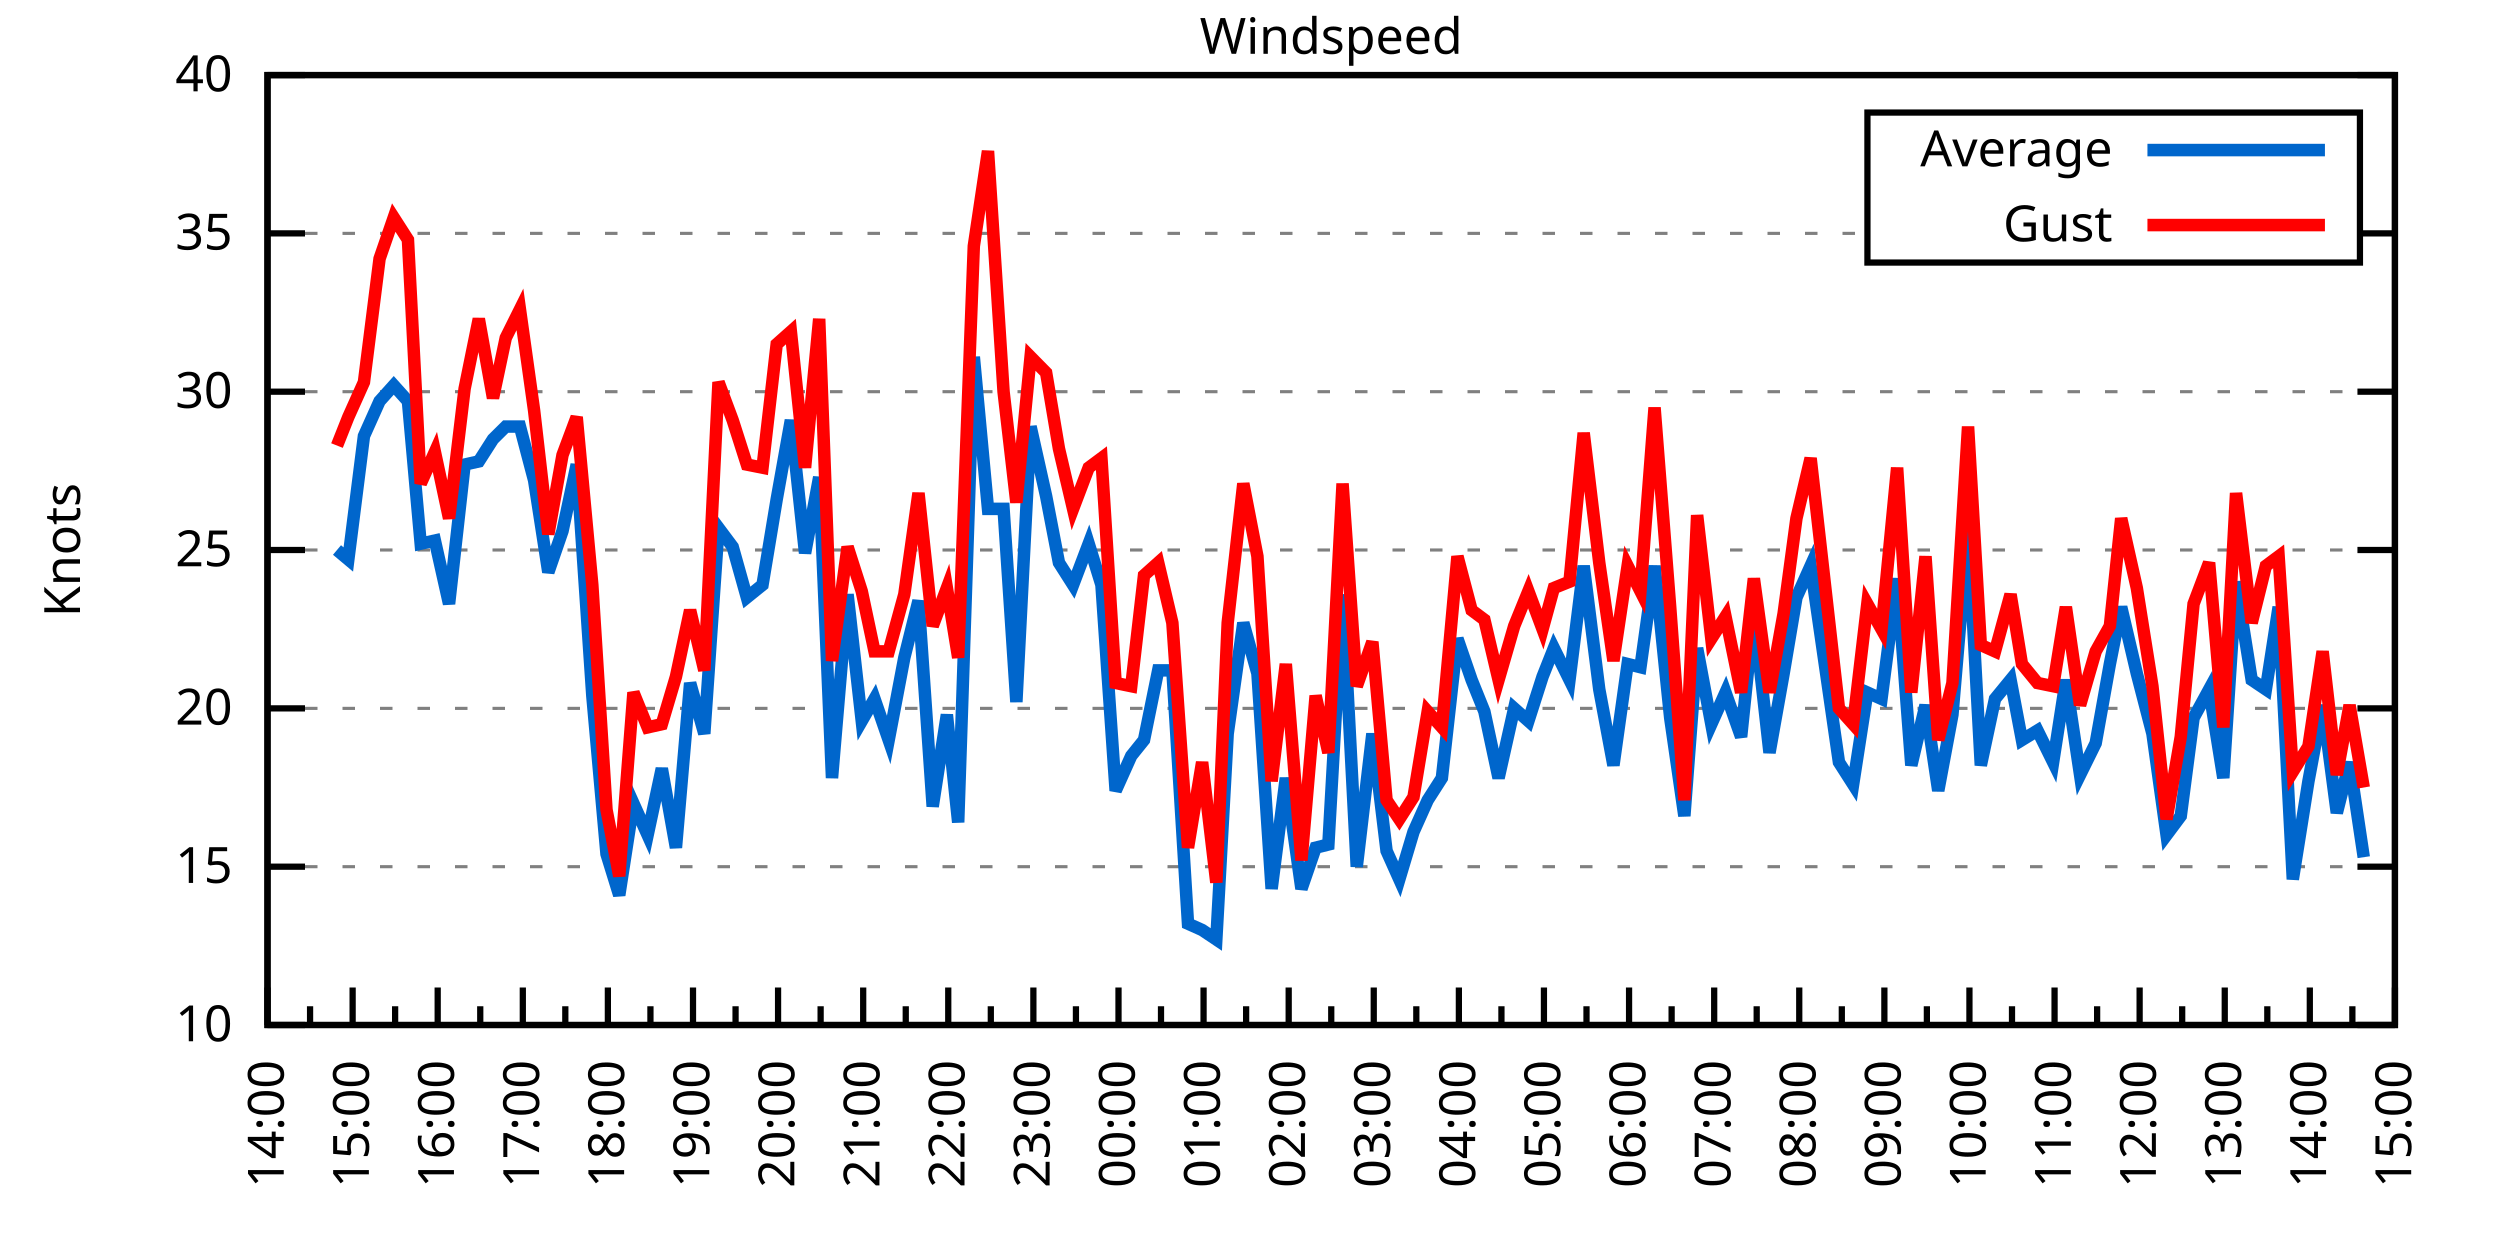
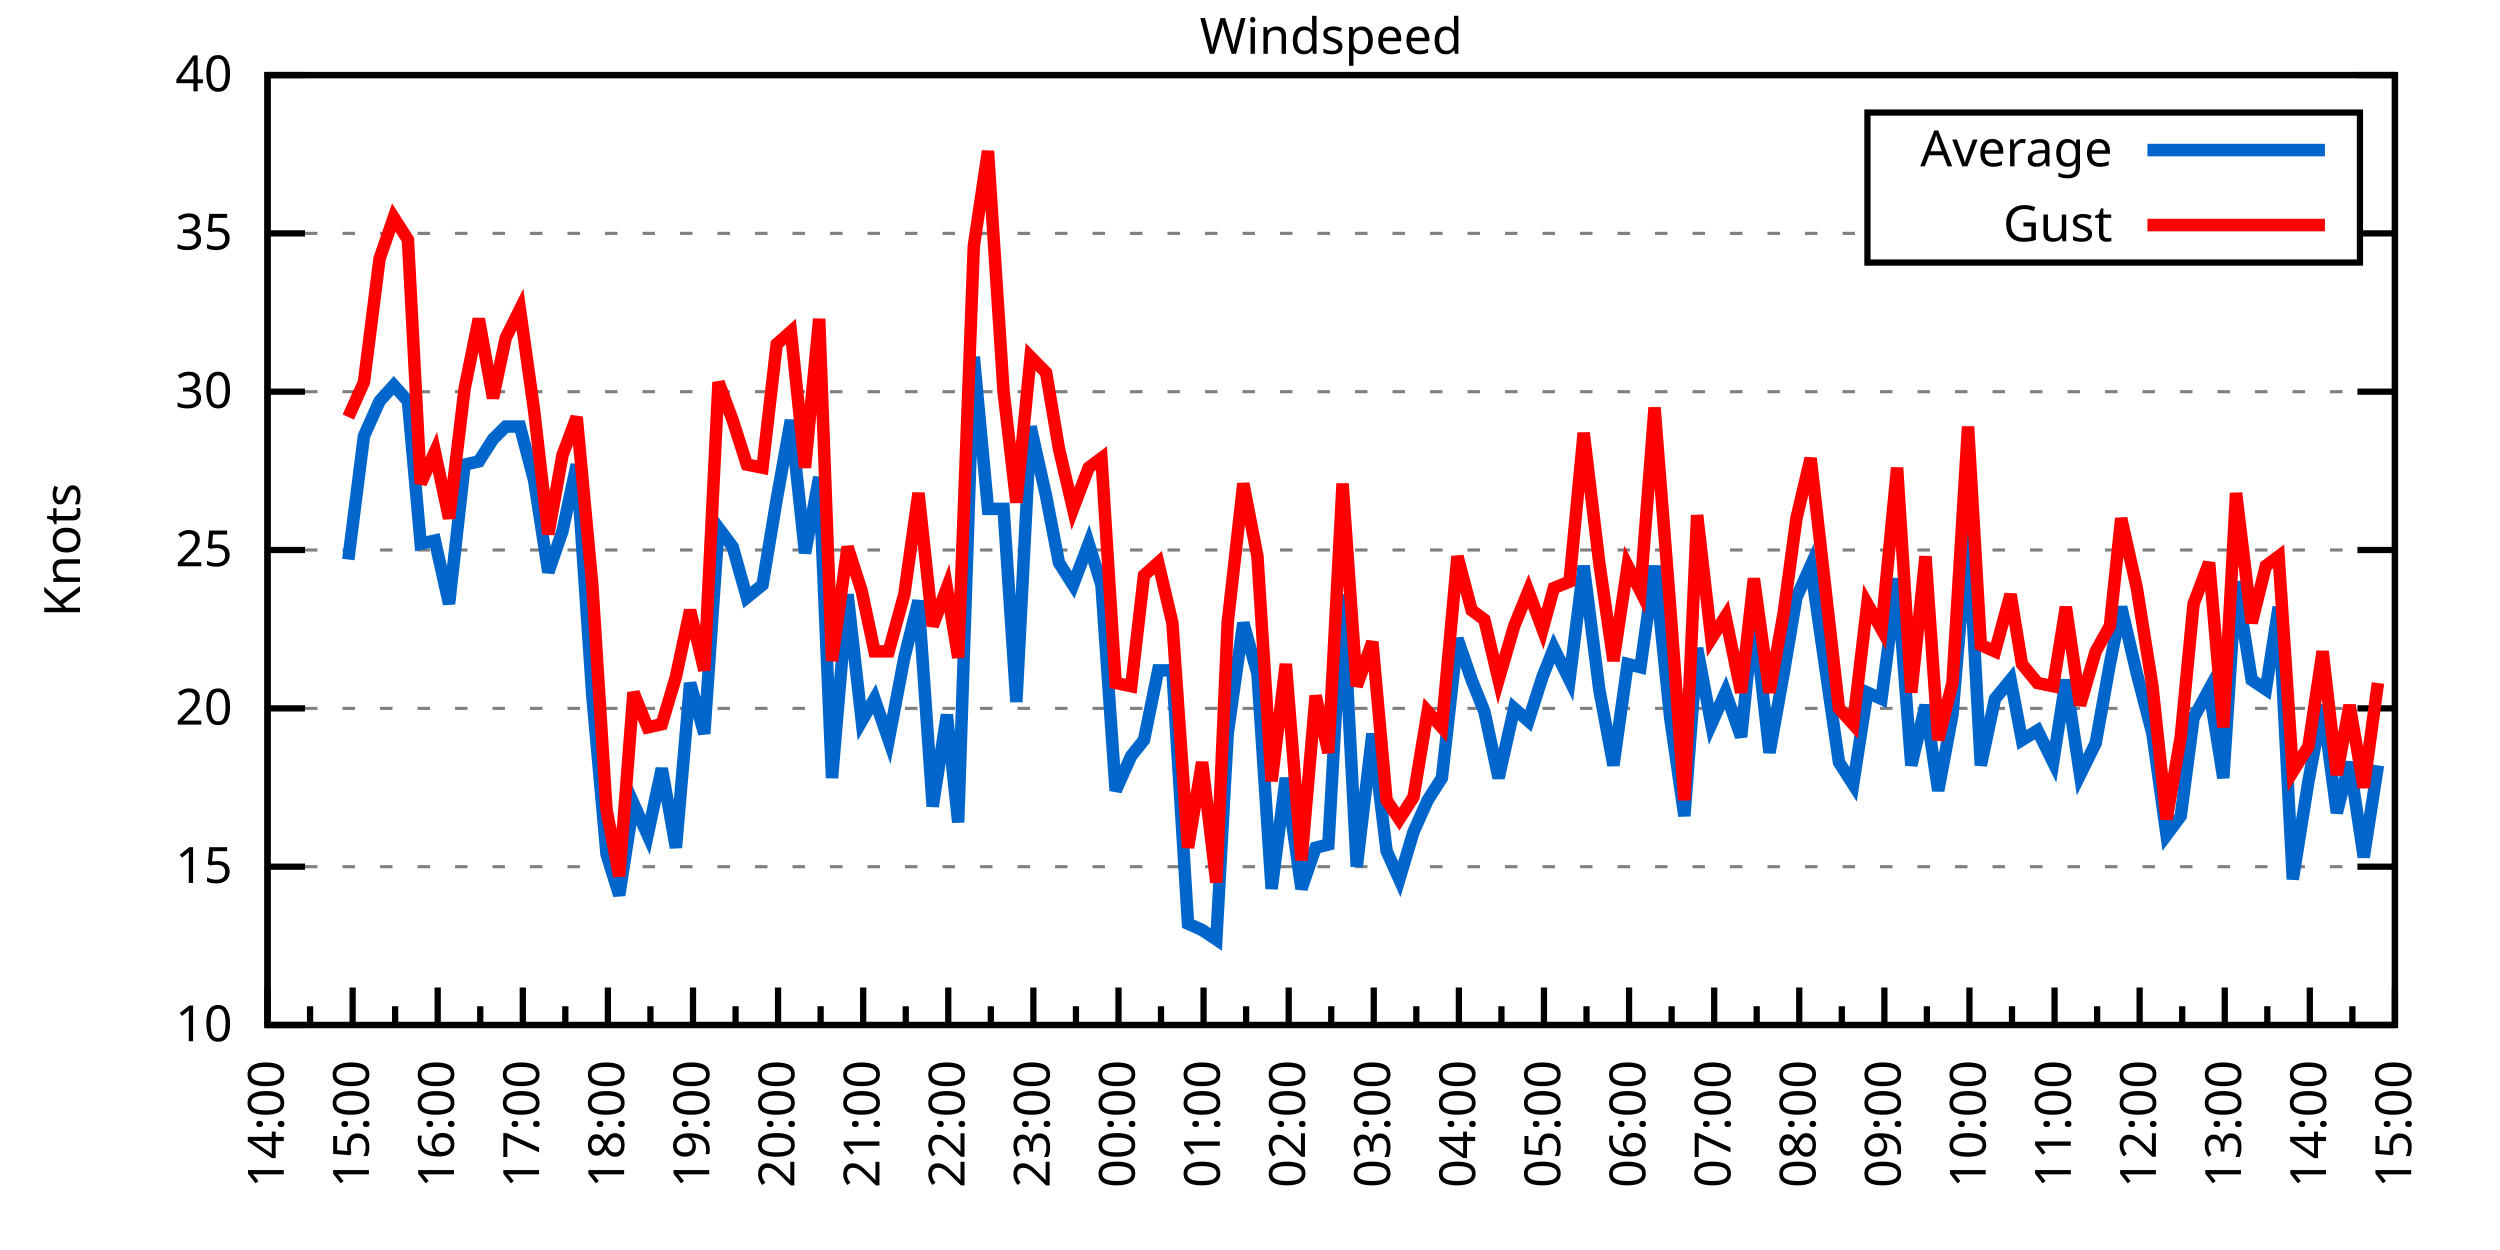
<svg xmlns="http://www.w3.org/2000/svg" xmlns:xlink="http://www.w3.org/1999/xlink" width="400" height="200" viewBox="0 0 400 200">
  <g id="gnuplot_canvas">
    <rect x="0" y="0" width="400" height="200" fill="none" />
    <defs>
      <circle id="gpDot" r="0.5" stroke-width="0.5" stroke="currentColor" />
      <path id="gpPt0" stroke-width="0.333" stroke="currentColor" d="M-1,0 h2 M0,-1 v2" />
      <path id="gpPt1" stroke-width="0.333" stroke="currentColor" d="M-1,-1 L1,1 M1,-1 L-1,1" />
      <path id="gpPt2" stroke-width="0.333" stroke="currentColor" d="M-1,0 L1,0 M0,-1 L0,1 M-1,-1 L1,1 M-1,1 L1,-1" />
      <rect id="gpPt3" stroke-width="0.333" stroke="currentColor" x="-1" y="-1" width="2" height="2" />
      <rect id="gpPt4" stroke-width="0.333" stroke="currentColor" fill="currentColor" x="-1" y="-1" width="2" height="2" />
      <circle id="gpPt5" stroke-width="0.333" stroke="currentColor" cx="0" cy="0" r="1" />
      <use xlink:href="#gpPt5" id="gpPt6" fill="currentColor" stroke="none" />
      <path id="gpPt7" stroke-width="0.333" stroke="currentColor" d="M0,-1.33 L-1.33,0.67 L1.33,0.67 z" />
      <use xlink:href="#gpPt7" id="gpPt8" fill="currentColor" stroke="none" />
      <use xlink:href="#gpPt7" id="gpPt9" stroke="currentColor" transform="rotate(180)" />
      <use xlink:href="#gpPt9" id="gpPt10" fill="currentColor" stroke="none" />
      <use xlink:href="#gpPt3" id="gpPt11" stroke="currentColor" transform="rotate(45)" />
      <use xlink:href="#gpPt11" id="gpPt12" fill="currentColor" stroke="none" />
      <path id="gpPt13" stroke-width="0.333" stroke="currentColor" d="M0,1.330 L1.265,0.411 L0.782,-1.067 L-0.782,-1.076 L-1.265,0.411 z" />
      <use xlink:href="#gpPt13" id="gpPt14" fill="currentColor" stroke="none" />
      <filter id="textbox" filterUnits="objectBoundingBox" x="0" y="0" height="1" width="1">
        <feFlood flood-color="white" flood-opacity="1" result="bgnd" />
        <feComposite in="SourceGraphic" in2="bgnd" operator="atop" />
      </filter>
      <filter id="greybox" filterUnits="objectBoundingBox" x="0" y="0" height="1" width="1">
        <feFlood flood-color="lightgrey" flood-opacity="1" result="grey" />
        <feComposite in="SourceGraphic" in2="grey" operator="atop" />
      </filter>
    </defs>
    <g fill="none" color="white" stroke="currentColor" stroke-width="1.00" stroke-linecap="butt" stroke-linejoin="miter">
</g>
    <g fill="none" color="black" stroke="currentColor" stroke-width="1.00" stroke-linecap="butt" stroke-linejoin="miter">
      <g stroke="none" shape-rendering="crispEdges">
        <polygon fill="rgb(255, 255, 255)" points="42.80,164.00 383.18,164.00 383.18,12.02 42.80,12.02 " />
      </g>
    </g>
    <g fill="none" color="black" stroke="currentColor" stroke-width="1.00" stroke-linecap="butt" stroke-linejoin="miter">
</g>
    <g fill="none" color="black" stroke="black" stroke-width="0.50" stroke-linecap="butt" stroke-linejoin="miter">
</g>
    <g fill="none" color="gray" stroke="currentColor" stroke-width="0.50" stroke-linecap="butt" stroke-linejoin="miter">
      <path stroke="gray" stroke-dasharray="2,4" class="gridline" d="M42.80,164.00 L383.19,164.00  " />
    </g>
    <g fill="none" color="gray" stroke="gray" stroke-width="1.00" stroke-linecap="butt" stroke-linejoin="miter">
</g>
    <g fill="none" color="black" stroke="currentColor" stroke-width="1.00" stroke-linecap="butt" stroke-linejoin="miter">
      <path stroke="black" d="M42.80,164.00 L48.80,164.00 M383.19,164.00 L377.19,164.00  " />
      <g transform="translate(37.20,166.60)" stroke="none" fill="black" font-family="Sans" font-size="8.00" text-anchor="end">
        <text>
          <tspan font-family="Sans"> 10</tspan>
        </text>
      </g>
    </g>
    <g fill="none" color="black" stroke="currentColor" stroke-width="1.00" stroke-linecap="butt" stroke-linejoin="miter">
</g>
    <g fill="none" color="black" stroke="black" stroke-width="0.50" stroke-linecap="butt" stroke-linejoin="miter">
</g>
    <g fill="none" color="gray" stroke="currentColor" stroke-width="0.50" stroke-linecap="butt" stroke-linejoin="miter">
      <path stroke="gray" stroke-dasharray="2,4" class="gridline" d="M42.80,138.67 L383.19,138.67  " />
    </g>
    <g fill="none" color="gray" stroke="gray" stroke-width="1.00" stroke-linecap="butt" stroke-linejoin="miter">
</g>
    <g fill="none" color="black" stroke="currentColor" stroke-width="1.00" stroke-linecap="butt" stroke-linejoin="miter">
      <path stroke="black" d="M42.80,138.67 L48.80,138.67 M383.19,138.67 L377.19,138.67  " />
      <g transform="translate(37.20,141.27)" stroke="none" fill="black" font-family="Sans" font-size="8.00" text-anchor="end">
        <text>
          <tspan font-family="Sans"> 15</tspan>
        </text>
      </g>
    </g>
    <g fill="none" color="black" stroke="currentColor" stroke-width="1.00" stroke-linecap="butt" stroke-linejoin="miter">
</g>
    <g fill="none" color="black" stroke="black" stroke-width="0.50" stroke-linecap="butt" stroke-linejoin="miter">
</g>
    <g fill="none" color="gray" stroke="currentColor" stroke-width="0.50" stroke-linecap="butt" stroke-linejoin="miter">
      <path stroke="gray" stroke-dasharray="2,4" class="gridline" d="M42.80,113.34 L383.19,113.34  " />
    </g>
    <g fill="none" color="gray" stroke="gray" stroke-width="1.00" stroke-linecap="butt" stroke-linejoin="miter">
</g>
    <g fill="none" color="black" stroke="currentColor" stroke-width="1.00" stroke-linecap="butt" stroke-linejoin="miter">
      <path stroke="black" d="M42.80,113.34 L48.80,113.34 M383.19,113.34 L377.19,113.34  " />
      <g transform="translate(37.20,115.94)" stroke="none" fill="black" font-family="Sans" font-size="8.00" text-anchor="end">
        <text>
          <tspan font-family="Sans"> 20</tspan>
        </text>
      </g>
    </g>
    <g fill="none" color="black" stroke="currentColor" stroke-width="1.00" stroke-linecap="butt" stroke-linejoin="miter">
</g>
    <g fill="none" color="black" stroke="black" stroke-width="0.50" stroke-linecap="butt" stroke-linejoin="miter">
</g>
    <g fill="none" color="gray" stroke="currentColor" stroke-width="0.50" stroke-linecap="butt" stroke-linejoin="miter">
      <path stroke="gray" stroke-dasharray="2,4" class="gridline" d="M42.80,88.00 L383.19,88.00  " />
    </g>
    <g fill="none" color="gray" stroke="gray" stroke-width="1.00" stroke-linecap="butt" stroke-linejoin="miter">
</g>
    <g fill="none" color="black" stroke="currentColor" stroke-width="1.00" stroke-linecap="butt" stroke-linejoin="miter">
      <path stroke="black" d="M42.80,88.00 L48.80,88.00 M383.19,88.00 L377.19,88.00  " />
      <g transform="translate(37.20,90.60)" stroke="none" fill="black" font-family="Sans" font-size="8.00" text-anchor="end">
        <text>
          <tspan font-family="Sans"> 25</tspan>
        </text>
      </g>
    </g>
    <g fill="none" color="black" stroke="currentColor" stroke-width="1.00" stroke-linecap="butt" stroke-linejoin="miter">
</g>
    <g fill="none" color="black" stroke="black" stroke-width="0.50" stroke-linecap="butt" stroke-linejoin="miter">
</g>
    <g fill="none" color="gray" stroke="currentColor" stroke-width="0.50" stroke-linecap="butt" stroke-linejoin="miter">
      <path stroke="gray" stroke-dasharray="2,4" class="gridline" d="M42.80,62.67 L383.19,62.67  " />
    </g>
    <g fill="none" color="gray" stroke="gray" stroke-width="1.00" stroke-linecap="butt" stroke-linejoin="miter">
</g>
    <g fill="none" color="black" stroke="currentColor" stroke-width="1.00" stroke-linecap="butt" stroke-linejoin="miter">
      <path stroke="black" d="M42.80,62.67 L48.80,62.67 M383.19,62.67 L377.19,62.67  " />
      <g transform="translate(37.20,65.27)" stroke="none" fill="black" font-family="Sans" font-size="8.00" text-anchor="end">
        <text>
          <tspan font-family="Sans"> 30</tspan>
        </text>
      </g>
    </g>
    <g fill="none" color="black" stroke="currentColor" stroke-width="1.00" stroke-linecap="butt" stroke-linejoin="miter">
</g>
    <g fill="none" color="black" stroke="black" stroke-width="0.50" stroke-linecap="butt" stroke-linejoin="miter">
</g>
    <g fill="none" color="gray" stroke="currentColor" stroke-width="0.50" stroke-linecap="butt" stroke-linejoin="miter">
      <path stroke="gray" stroke-dasharray="2,4" class="gridline" d="M42.80,37.34 L298.79,37.34 M377.59,37.34 L383.19,37.34  " />
    </g>
    <g fill="none" color="gray" stroke="gray" stroke-width="1.00" stroke-linecap="butt" stroke-linejoin="miter">
</g>
    <g fill="none" color="black" stroke="currentColor" stroke-width="1.00" stroke-linecap="butt" stroke-linejoin="miter">
      <path stroke="black" d="M42.80,37.34 L48.80,37.34 M383.19,37.34 L377.19,37.34  " />
      <g transform="translate(37.20,39.94)" stroke="none" fill="black" font-family="Sans" font-size="8.00" text-anchor="end">
        <text>
          <tspan font-family="Sans"> 35</tspan>
        </text>
      </g>
    </g>
    <g fill="none" color="black" stroke="currentColor" stroke-width="1.00" stroke-linecap="butt" stroke-linejoin="miter">
</g>
    <g fill="none" color="black" stroke="black" stroke-width="0.50" stroke-linecap="butt" stroke-linejoin="miter">
</g>
    <g fill="none" color="gray" stroke="currentColor" stroke-width="0.50" stroke-linecap="butt" stroke-linejoin="miter">
      <path stroke="gray" stroke-dasharray="2,4" class="gridline" d="M42.80,12.01 L383.19,12.01  " />
    </g>
    <g fill="none" color="gray" stroke="gray" stroke-width="1.00" stroke-linecap="butt" stroke-linejoin="miter">
</g>
    <g fill="none" color="black" stroke="currentColor" stroke-width="1.00" stroke-linecap="butt" stroke-linejoin="miter">
      <path stroke="black" d="M42.80,12.01 L48.80,12.01 M383.19,12.01 L377.19,12.01  " />
      <g transform="translate(37.20,14.61)" stroke="none" fill="black" font-family="Sans" font-size="8.00" text-anchor="end">
        <text>
          <tspan font-family="Sans"> 40</tspan>
        </text>
      </g>
    </g>
    <g fill="none" color="black" stroke="currentColor" stroke-width="1.00" stroke-linecap="butt" stroke-linejoin="miter">
      <path stroke="black" d="M42.80,164.00 L42.80,158.00  " />
      <g transform="translate(45.40,169.60) rotate(270)" stroke="none" fill="black" font-family="Sans" font-size="8.00" text-anchor="end">
        <text>
          <tspan font-family="Sans">14:00</tspan>
        </text>
      </g>
    </g>
    <g fill="none" color="black" stroke="currentColor" stroke-width="1.00" stroke-linecap="butt" stroke-linejoin="miter">
      <path stroke="black" d="M49.61,164.00 L49.61,161.00 M56.42,164.00 L56.42,158.00  " />
      <g transform="translate(59.02,169.60) rotate(270)" stroke="none" fill="black" font-family="Sans" font-size="8.00" text-anchor="end">
        <text>
          <tspan font-family="Sans">15:00</tspan>
        </text>
      </g>
    </g>
    <g fill="none" color="black" stroke="currentColor" stroke-width="1.00" stroke-linecap="butt" stroke-linejoin="miter">
      <path stroke="black" d="M63.22,164.00 L63.22,161.00 M70.03,164.00 L70.03,158.00  " />
      <g transform="translate(72.63,169.60) rotate(270)" stroke="none" fill="black" font-family="Sans" font-size="8.00" text-anchor="end">
        <text>
          <tspan font-family="Sans">16:00</tspan>
        </text>
      </g>
    </g>
    <g fill="none" color="black" stroke="currentColor" stroke-width="1.00" stroke-linecap="butt" stroke-linejoin="miter">
      <path stroke="black" d="M76.84,164.00 L76.84,161.00 M83.65,164.00 L83.65,158.00  " />
      <g transform="translate(86.25,169.60) rotate(270)" stroke="none" fill="black" font-family="Sans" font-size="8.00" text-anchor="end">
        <text>
          <tspan font-family="Sans">17:00</tspan>
        </text>
      </g>
    </g>
    <g fill="none" color="black" stroke="currentColor" stroke-width="1.00" stroke-linecap="butt" stroke-linejoin="miter">
      <path stroke="black" d="M90.45,164.00 L90.45,161.00 M97.26,164.00 L97.26,158.00  " />
      <g transform="translate(99.86,169.60) rotate(270)" stroke="none" fill="black" font-family="Sans" font-size="8.00" text-anchor="end">
        <text>
          <tspan font-family="Sans">18:00</tspan>
        </text>
      </g>
    </g>
    <g fill="none" color="black" stroke="currentColor" stroke-width="1.00" stroke-linecap="butt" stroke-linejoin="miter">
      <path stroke="black" d="M104.07,164.00 L104.07,161.00 M110.88,164.00 L110.88,158.00  " />
      <g transform="translate(113.48,169.60) rotate(270)" stroke="none" fill="black" font-family="Sans" font-size="8.00" text-anchor="end">
        <text>
          <tspan font-family="Sans">19:00</tspan>
        </text>
      </g>
    </g>
    <g fill="none" color="black" stroke="currentColor" stroke-width="1.00" stroke-linecap="butt" stroke-linejoin="miter">
      <path stroke="black" d="M117.69,164.00 L117.69,161.00 M124.49,164.00 L124.49,158.00  " />
      <g transform="translate(127.09,169.60) rotate(270)" stroke="none" fill="black" font-family="Sans" font-size="8.00" text-anchor="end">
        <text>
          <tspan font-family="Sans">20:00</tspan>
        </text>
      </g>
    </g>
    <g fill="none" color="black" stroke="currentColor" stroke-width="1.00" stroke-linecap="butt" stroke-linejoin="miter">
      <path stroke="black" d="M131.30,164.00 L131.30,161.00 M138.11,164.00 L138.11,158.00  " />
      <g transform="translate(140.71,169.60) rotate(270)" stroke="none" fill="black" font-family="Sans" font-size="8.00" text-anchor="end">
        <text>
          <tspan font-family="Sans">21:00</tspan>
        </text>
      </g>
    </g>
    <g fill="none" color="black" stroke="currentColor" stroke-width="1.00" stroke-linecap="butt" stroke-linejoin="miter">
      <path stroke="black" d="M144.92,164.00 L144.92,161.00 M151.72,164.00 L151.72,158.00  " />
      <g transform="translate(154.32,169.60) rotate(270)" stroke="none" fill="black" font-family="Sans" font-size="8.00" text-anchor="end">
        <text>
          <tspan font-family="Sans">22:00</tspan>
        </text>
      </g>
    </g>
    <g fill="none" color="black" stroke="currentColor" stroke-width="1.00" stroke-linecap="butt" stroke-linejoin="miter">
      <path stroke="black" d="M158.53,164.00 L158.53,161.00 M165.34,164.00 L165.34,158.00  " />
      <g transform="translate(167.94,169.60) rotate(270)" stroke="none" fill="black" font-family="Sans" font-size="8.00" text-anchor="end">
        <text>
          <tspan font-family="Sans">23:00</tspan>
        </text>
      </g>
    </g>
    <g fill="none" color="black" stroke="currentColor" stroke-width="1.00" stroke-linecap="butt" stroke-linejoin="miter">
      <path stroke="black" d="M172.15,164.00 L172.15,161.00 M178.96,164.00 L178.96,158.00  " />
      <g transform="translate(181.56,169.60) rotate(270)" stroke="none" fill="black" font-family="Sans" font-size="8.00" text-anchor="end">
        <text>
          <tspan font-family="Sans">00:00</tspan>
        </text>
      </g>
    </g>
    <g fill="none" color="black" stroke="currentColor" stroke-width="1.00" stroke-linecap="butt" stroke-linejoin="miter">
      <path stroke="black" d="M185.76,164.00 L185.76,161.00 M192.57,164.00 L192.57,158.00  " />
      <g transform="translate(195.17,169.60) rotate(270)" stroke="none" fill="black" font-family="Sans" font-size="8.00" text-anchor="end">
        <text>
          <tspan font-family="Sans">01:00</tspan>
        </text>
      </g>
    </g>
    <g fill="none" color="black" stroke="currentColor" stroke-width="1.00" stroke-linecap="butt" stroke-linejoin="miter">
      <path stroke="black" d="M199.38,164.00 L199.38,161.00 M206.19,164.00 L206.19,158.00  " />
      <g transform="translate(208.79,169.60) rotate(270)" stroke="none" fill="black" font-family="Sans" font-size="8.00" text-anchor="end">
        <text>
          <tspan font-family="Sans">02:00</tspan>
        </text>
      </g>
    </g>
    <g fill="none" color="black" stroke="currentColor" stroke-width="1.00" stroke-linecap="butt" stroke-linejoin="miter">
      <path stroke="black" d="M213.00,164.00 L213.00,161.00 M219.80,164.00 L219.80,158.00  " />
      <g transform="translate(222.40,169.60) rotate(270)" stroke="none" fill="black" font-family="Sans" font-size="8.00" text-anchor="end">
        <text>
          <tspan font-family="Sans">03:00</tspan>
        </text>
      </g>
    </g>
    <g fill="none" color="black" stroke="currentColor" stroke-width="1.00" stroke-linecap="butt" stroke-linejoin="miter">
      <path stroke="black" d="M226.61,164.00 L226.61,161.00 M233.42,164.00 L233.42,158.00  " />
      <g transform="translate(236.02,169.60) rotate(270)" stroke="none" fill="black" font-family="Sans" font-size="8.00" text-anchor="end">
        <text>
          <tspan font-family="Sans">04:00</tspan>
        </text>
      </g>
    </g>
    <g fill="none" color="black" stroke="currentColor" stroke-width="1.00" stroke-linecap="butt" stroke-linejoin="miter">
      <path stroke="black" d="M240.23,164.00 L240.23,161.00 M247.03,164.00 L247.03,158.00  " />
      <g transform="translate(249.63,169.60) rotate(270)" stroke="none" fill="black" font-family="Sans" font-size="8.00" text-anchor="end">
        <text>
          <tspan font-family="Sans">05:00</tspan>
        </text>
      </g>
    </g>
    <g fill="none" color="black" stroke="currentColor" stroke-width="1.00" stroke-linecap="butt" stroke-linejoin="miter">
      <path stroke="black" d="M253.84,164.00 L253.84,161.00 M260.65,164.00 L260.65,158.00  " />
      <g transform="translate(263.25,169.60) rotate(270)" stroke="none" fill="black" font-family="Sans" font-size="8.00" text-anchor="end">
        <text>
          <tspan font-family="Sans">06:00</tspan>
        </text>
      </g>
    </g>
    <g fill="none" color="black" stroke="currentColor" stroke-width="1.00" stroke-linecap="butt" stroke-linejoin="miter">
      <path stroke="black" d="M267.46,164.00 L267.46,161.00 M274.27,164.00 L274.27,158.00  " />
      <g transform="translate(276.87,169.60) rotate(270)" stroke="none" fill="black" font-family="Sans" font-size="8.00" text-anchor="end">
        <text>
          <tspan font-family="Sans">07:00</tspan>
        </text>
      </g>
    </g>
    <g fill="none" color="black" stroke="currentColor" stroke-width="1.00" stroke-linecap="butt" stroke-linejoin="miter">
      <path stroke="black" d="M281.07,164.00 L281.07,161.00 M287.88,164.00 L287.88,158.00  " />
      <g transform="translate(290.48,169.60) rotate(270)" stroke="none" fill="black" font-family="Sans" font-size="8.00" text-anchor="end">
        <text>
          <tspan font-family="Sans">08:00</tspan>
        </text>
      </g>
    </g>
    <g fill="none" color="black" stroke="currentColor" stroke-width="1.00" stroke-linecap="butt" stroke-linejoin="miter">
      <path stroke="black" d="M294.69,164.00 L294.69,161.00 M301.50,164.00 L301.50,158.00  " />
      <g transform="translate(304.10,169.60) rotate(270)" stroke="none" fill="black" font-family="Sans" font-size="8.00" text-anchor="end">
        <text>
          <tspan font-family="Sans">09:00</tspan>
        </text>
      </g>
    </g>
    <g fill="none" color="black" stroke="currentColor" stroke-width="1.00" stroke-linecap="butt" stroke-linejoin="miter">
      <path stroke="black" d="M308.30,164.00 L308.30,161.00 M315.11,164.00 L315.11,158.00  " />
      <g transform="translate(317.71,169.60) rotate(270)" stroke="none" fill="black" font-family="Sans" font-size="8.00" text-anchor="end">
        <text>
          <tspan font-family="Sans">10:00</tspan>
        </text>
      </g>
    </g>
    <g fill="none" color="black" stroke="currentColor" stroke-width="1.00" stroke-linecap="butt" stroke-linejoin="miter">
      <path stroke="black" d="M321.92,164.00 L321.92,161.00 M328.73,164.00 L328.73,158.00  " />
      <g transform="translate(331.33,169.60) rotate(270)" stroke="none" fill="black" font-family="Sans" font-size="8.00" text-anchor="end">
        <text>
          <tspan font-family="Sans">11:00</tspan>
        </text>
      </g>
    </g>
    <g fill="none" color="black" stroke="currentColor" stroke-width="1.00" stroke-linecap="butt" stroke-linejoin="miter">
      <path stroke="black" d="M335.54,164.00 L335.54,161.00 M342.34,164.00 L342.34,158.00  " />
      <g transform="translate(344.94,169.60) rotate(270)" stroke="none" fill="black" font-family="Sans" font-size="8.00" text-anchor="end">
        <text>
          <tspan font-family="Sans">12:00</tspan>
        </text>
      </g>
    </g>
    <g fill="none" color="black" stroke="currentColor" stroke-width="1.00" stroke-linecap="butt" stroke-linejoin="miter">
      <path stroke="black" d="M349.15,164.00 L349.15,161.00 M355.96,164.00 L355.96,158.00  " />
      <g transform="translate(358.56,169.60) rotate(270)" stroke="none" fill="black" font-family="Sans" font-size="8.00" text-anchor="end">
        <text>
          <tspan font-family="Sans">13:00</tspan>
        </text>
      </g>
    </g>
    <g fill="none" color="black" stroke="currentColor" stroke-width="1.00" stroke-linecap="butt" stroke-linejoin="miter">
      <path stroke="black" d="M362.77,164.00 L362.77,161.00 M369.57,164.00 L369.57,158.00  " />
      <g transform="translate(372.17,169.60) rotate(270)" stroke="none" fill="black" font-family="Sans" font-size="8.00" text-anchor="end">
        <text>
          <tspan font-family="Sans">14:00</tspan>
        </text>
      </g>
    </g>
    <g fill="none" color="black" stroke="currentColor" stroke-width="1.00" stroke-linecap="butt" stroke-linejoin="miter">
      <path stroke="black" d="M376.38,164.00 L376.38,161.00 M383.19,164.00 L383.19,158.00  " />
      <g transform="translate(385.79,169.60) rotate(270)" stroke="none" fill="black" font-family="Sans" font-size="8.00" text-anchor="end">
        <text>
          <tspan font-family="Sans">15:00</tspan>
        </text>
      </g>
    </g>
    <g fill="none" color="black" stroke="currentColor" stroke-width="1.00" stroke-linecap="butt" stroke-linejoin="miter">
</g>
    <g fill="none" color="black" stroke="currentColor" stroke-width="1.00" stroke-linecap="butt" stroke-linejoin="miter">
      <path stroke="black" d="M42.80,12.01 L42.80,164.00 L383.19,164.00 L383.19,12.01 L42.80,12.01 Z  " />
    </g>
    <g fill="none" color="black" stroke="currentColor" stroke-width="1.00" stroke-linecap="butt" stroke-linejoin="miter">
      <g transform="translate(12.80,88.01) rotate(270)" stroke="none" fill="black" font-family="Sans" font-size="8.00" text-anchor="middle">
        <text>
          <tspan font-family="Sans">Knots</tspan>
        </text>
      </g>
    </g>
    <g fill="none" color="black" stroke="currentColor" stroke-width="1.00" stroke-linecap="butt" stroke-linejoin="miter">
</g>
    <g fill="none" color="black" stroke="currentColor" stroke-width="1.00" stroke-linecap="butt" stroke-linejoin="miter">
      <path stroke="black" d="M298.79,42.01 L298.79,18.01 L377.59,18.01 L377.59,42.01 L298.79,42.01 Z  " />
    </g>
    <g id="Windspeed_plot_1">
      <g fill="none" color="white" stroke="black" stroke-width="2.00" stroke-linecap="butt" stroke-linejoin="miter">
</g>
      <g fill="none" color="black" stroke="currentColor" stroke-width="2.00" stroke-linecap="butt" stroke-linejoin="miter">
        <g transform="translate(337.99,26.61)" stroke="none" fill="black" font-family="Sans" font-size="8.00" text-anchor="end">
          <text>
            <tspan font-family="Sans">Average</tspan>
          </text>
        </g>
      </g>
      <g fill="none" color="black" stroke="currentColor" stroke-width="2.00" stroke-linecap="butt" stroke-linejoin="miter">
-         <path stroke="rgb(  0, 102, 204)" d="M343.59,24.01 L371.99,24.01 M53.92,88.00 L55.73,89.52 L58.23,69.77 L60.73,64.19 L63.00,61.66 L65.27,64.19   L67.31,86.99 L69.58,86.49 L71.85,96.62 L74.34,74.33 L76.61,73.82 L78.88,70.27 L80.92,68.25 L83.19,68.25   L85.46,76.86 L87.73,91.55 L90.00,84.97 L92.27,74.33 L94.77,111.31 L97.04,136.64 L99.08,143.23 L101.35,128.54   L103.62,133.60 L105.89,122.96 L108.15,135.63 L110.42,109.28 L112.69,117.39 L114.96,84.46 L117.23,87.50 L119.50,95.60   L122.00,93.58 L124.27,79.90 L126.54,67.23 L128.81,88.51 L131.07,76.35 L133.12,124.48 L135.61,95.10 L137.88,115.36   L139.92,111.82 L142.19,118.40 L144.69,105.23 L146.96,96.11 L149.23,129.04 L151.50,114.35 L153.31,131.58 L155.81,57.10   L158.08,81.42 L160.57,81.42 L162.62,112.32 L164.89,68.25 L167.38,79.39 L169.43,90.03 L171.69,93.58 L174.19,86.99   L176.23,93.58 L178.50,126.51 L181.00,120.94 L183.04,118.40 L185.31,107.26 L187.58,107.26 L190.08,147.79 L192.34,148.80   L194.61,150.32 L196.43,117.39 L198.93,99.66 L201.19,107.76 L203.46,142.21 L205.73,124.48 L208.23,142.21 L210.50,135.63   L212.54,135.12 L214.81,95.10 L217.08,138.67 L219.58,117.39 L221.85,136.14 L223.89,140.69 L226.16,133.10 L228.43,128.03   L230.70,124.48 L233.19,102.19 L235.46,108.78 L237.50,113.84 L239.77,124.48 L242.27,113.34 L244.54,115.36 L246.81,108.27   L248.62,103.71 L251.12,108.78 L253.39,90.54 L255.88,110.30 L258.15,122.46 L260.42,106.24 L262.47,106.75 L264.73,90.54   L267.23,114.86 L269.50,130.56 L271.54,103.71 L273.81,115.87 L276.08,110.80 L278.58,117.90 L280.62,98.14 L283.12,120.43   L285.38,107.76 L287.43,95.60 L289.70,90.54 L294.23,121.95 L296.50,125.50 L298.77,110.80 L301.04,111.82 L303.54,92.56   L305.81,122.46 L308.08,112.83 L310.12,126.51 L312.39,114.35 L314.89,84.97 L316.93,122.46 L319.20,111.82 L321.69,108.78   L323.51,118.40 L326.00,116.88 L328.50,121.95 L330.54,108.78 L332.81,123.98 L335.31,118.91 L337.58,106.24 L339.39,97.12   L341.89,107.76 L344.39,117.39 L346.65,133.60 L348.92,130.56 L350.97,114.86 L353.46,110.30 L355.73,124.48 L357.77,93.07   L360.27,108.78 L362.54,110.30 L364.58,97.12 L366.85,140.69 L369.35,124.99 L371.62,112.83 L373.89,130.06 L375.93,121.95   L378.20,137.15  " />
+         <path stroke="rgb(  0, 102, 204)" d="M343.59,24.01 L371.99,24.01 M55.73,89.52 L58.23,69.77 L60.73,64.19 L63.00,61.66 L65.27,64.19 L67.31,86.99   L69.58,86.49 L71.85,96.62 L74.34,74.33 L76.61,73.82 L78.88,70.27 L80.92,68.25 L83.19,68.25 L85.46,76.86   L87.73,91.55 L90.00,84.97 L92.27,74.33 L94.77,111.31 L97.04,136.64 L99.08,143.23 L101.35,128.54 L103.62,133.60   L105.89,122.96 L108.15,135.63 L110.42,109.28 L112.69,117.39 L114.96,84.46 L117.23,87.50 L119.50,95.60 L122.00,93.58   L124.27,79.90 L126.54,67.23 L128.81,88.51 L131.07,76.35 L133.12,124.48 L135.61,95.10 L137.88,115.36 L139.92,111.82   L142.19,118.40 L144.69,105.23 L146.96,96.11 L149.23,129.04 L151.50,114.35 L153.31,131.58 L155.81,57.10 L158.08,81.42   L160.57,81.42 L162.62,112.32 L164.89,68.25 L167.38,79.39 L169.43,90.03 L171.69,93.58 L174.19,86.99 L176.23,93.58   L178.50,126.51 L181.00,120.94 L183.04,118.40 L185.31,107.26 L187.58,107.26 L190.08,147.79 L192.34,148.80 L194.61,150.32   L196.43,117.39 L198.93,99.66 L201.19,107.76 L203.46,142.21 L205.73,124.48 L208.23,142.21 L210.50,135.63 L212.54,135.12   L214.81,95.10 L217.08,138.67 L219.58,117.39 L221.85,136.14 L223.89,140.69 L226.16,133.10 L228.43,128.03 L230.70,124.48   L233.19,102.19 L235.46,108.78 L237.50,113.84 L239.77,124.48 L242.27,113.34 L244.54,115.36 L246.81,108.27 L248.62,103.71   L251.12,108.78 L253.39,90.54 L255.88,110.30 L258.15,122.46 L260.42,106.24 L262.47,106.75 L264.73,90.54 L267.23,114.86   L269.50,130.56 L271.54,103.71 L273.81,115.87 L276.08,110.80 L278.58,117.90 L280.62,98.14 L283.12,120.43 L285.38,107.76   L287.43,95.60 L289.70,90.54 L294.23,121.95 L296.50,125.50 L298.77,110.80 L301.04,111.82 L303.54,92.56 L305.81,122.46   L308.08,112.83 L310.12,126.51 L312.39,114.35 L314.89,84.97 L316.93,122.46 L319.20,111.82 L321.69,108.78 L323.51,118.40   L326.00,116.88 L328.50,121.95 L330.54,108.78 L332.81,123.98 L335.31,118.91 L337.58,106.24 L339.39,97.12 L341.89,107.76   L344.39,117.39 L346.65,133.60 L348.92,130.56 L350.97,114.86 L353.46,110.30 L355.73,124.48 L357.77,93.07 L360.27,108.78   L362.54,110.30 L364.58,97.12 L366.85,140.69 L369.35,124.99 L371.62,112.83 L373.89,130.06 L375.93,121.95 L378.20,137.15   L380.47,122.46  " />
      </g>
    </g>
    <g id="Windspeed_plot_2">
      <g fill="none" color="black" stroke="currentColor" stroke-width="2.00" stroke-linecap="butt" stroke-linejoin="miter">
        <g transform="translate(337.99,38.61)" stroke="none" fill="black" font-family="Sans" font-size="8.00" text-anchor="end">
          <text>
            <tspan font-family="Sans">Gust</tspan>
          </text>
        </g>
      </g>
      <g fill="none" color="black" stroke="currentColor" stroke-width="2.00" stroke-linecap="butt" stroke-linejoin="miter">
-         <path stroke="rgb(255,   0,   0)" d="M343.59,36.01 L371.99,36.01 M53.92,71.29 L55.73,66.73 L58.23,61.15 L60.73,41.39 L63.00,34.81 L65.27,38.35   L67.31,77.37 L69.58,72.30 L71.85,82.94 L74.34,62.17 L76.61,51.02 L78.88,63.69 L80.92,54.06 L83.19,49.50   L85.46,65.71 L87.73,85.47 L90.00,72.81 L92.27,66.73 L94.77,93.58 L97.04,129.55 L99.08,140.19 L101.35,110.80   L103.62,116.38 L105.89,115.87 L108.15,108.27 L110.42,97.63 L112.69,107.26 L114.96,61.15 L117.23,67.23 L119.50,74.33   L122.00,74.83 L124.27,55.07 L126.54,53.05 L128.81,74.83 L131.07,51.02 L133.12,105.74 L135.61,87.50 L137.88,94.59   L139.92,104.22 L142.19,104.22 L144.69,95.10 L146.96,78.89 L149.23,100.16 L151.50,94.08 L153.31,105.23 L155.81,39.37   L158.08,24.17 L160.57,62.67 L162.62,80.41 L164.89,57.10 L167.38,59.63 L169.43,71.79 L171.69,81.42 L174.19,74.83   L176.23,73.31 L178.50,109.28 L181.00,109.79 L183.04,92.06 L185.31,90.03 L187.58,99.66 L190.08,135.63 L192.34,121.95   L194.61,141.20 L196.43,99.66 L198.93,77.37 L201.19,89.02 L203.46,124.99 L205.73,106.24 L208.23,137.66 L210.50,111.31   L212.54,120.43 L214.81,77.37 L217.08,109.79 L219.58,102.70 L221.85,128.03 L223.89,131.07 L226.16,127.52 L228.43,113.84   L230.70,116.38 L233.19,89.02 L235.46,97.63 L237.50,99.15 L239.77,108.78 L242.27,100.16 L244.54,94.59 L246.81,100.67   L248.62,94.08 L251.12,93.07 L253.39,69.26 L255.88,90.03 L258.15,105.74 L260.42,90.54 L262.47,94.59 L264.73,65.21   L267.23,97.12 L269.50,128.03 L271.54,82.43 L273.81,102.19 L276.08,98.64 L278.58,110.80 L280.62,92.56 L283.12,110.80   L285.38,98.14 L287.43,82.94 L289.70,73.31 L294.23,113.34 L296.50,115.87 L298.77,96.62 L301.04,100.67 L303.54,74.83   L305.81,110.80 L308.08,89.02 L310.12,118.40 L312.39,109.28 L314.89,68.25 L316.93,103.20 L319.20,104.22 L321.69,95.10   L323.51,106.24 L326.00,109.28 L328.50,109.79 L330.54,97.12 L332.81,112.83 L335.31,104.22 L337.58,100.16 L339.39,82.94   L341.89,94.08 L344.39,109.79 L346.65,131.07 L348.92,117.90 L350.97,96.62 L353.46,90.03 L355.73,116.38 L357.77,78.89   L360.27,99.66 L362.54,90.54 L364.58,89.02 L366.85,123.47 L369.35,119.42 L371.62,104.22 L373.89,123.98 L375.93,112.83   L378.20,126.00  " />
+         <path stroke="rgb(255,   0,   0)" d="M343.59,36.01 L371.99,36.01 M55.73,66.73 L58.23,61.15 L60.73,41.39 L63.00,34.81 L65.27,38.35 L67.31,77.37   L69.58,72.30 L71.85,82.94 L74.34,62.17 L76.61,51.02 L78.88,63.69 L80.92,54.06 L83.19,49.50 L85.46,65.71   L87.73,85.47 L90.00,72.81 L92.27,66.73 L94.77,93.58 L97.04,129.55 L99.08,140.19 L101.35,110.80 L103.62,116.38   L105.89,115.87 L108.15,108.27 L110.42,97.63 L112.69,107.26 L114.96,61.15 L117.23,67.23 L119.50,74.33 L122.00,74.83   L124.27,55.07 L126.54,53.05 L128.81,74.83 L131.07,51.02 L133.12,105.74 L135.61,87.50 L137.88,94.59 L139.92,104.22   L142.19,104.22 L144.69,95.10 L146.96,78.89 L149.23,100.16 L151.50,94.08 L153.31,105.23 L155.81,39.37 L158.08,24.17   L160.57,62.67 L162.62,80.41 L164.89,57.10 L167.38,59.63 L169.43,71.79 L171.69,81.42 L174.19,74.83 L176.23,73.31   L178.50,109.28 L181.00,109.79 L183.04,92.06 L185.31,90.03 L187.58,99.66 L190.08,135.63 L192.34,121.95 L194.61,141.20   L196.43,99.66 L198.93,77.37 L201.19,89.02 L203.46,124.99 L205.73,106.24 L208.23,137.66 L210.50,111.31 L212.54,120.43   L214.81,77.37 L217.08,109.79 L219.58,102.70 L221.85,128.03 L223.89,131.07 L226.16,127.52 L228.43,113.84 L230.70,116.38   L233.19,89.02 L235.46,97.63 L237.50,99.15 L239.77,108.78 L242.27,100.16 L244.54,94.59 L246.81,100.67 L248.62,94.08   L251.12,93.07 L253.39,69.26 L255.88,90.03 L258.15,105.74 L260.42,90.54 L262.47,94.59 L264.73,65.21 L267.23,97.12   L269.50,128.03 L271.54,82.43 L273.81,102.19 L276.08,98.64 L278.58,110.80 L280.62,92.56 L283.12,110.80 L285.38,98.14   L287.43,82.94 L289.70,73.31 L294.23,113.34 L296.50,115.87 L298.77,96.62 L301.04,100.67 L303.54,74.83 L305.81,110.80   L308.08,89.02 L310.12,118.40 L312.39,109.28 L314.89,68.25 L316.93,103.20 L319.20,104.22 L321.69,95.10 L323.51,106.24   L326.00,109.28 L328.50,109.79 L330.54,97.12 L332.81,112.83 L335.31,104.22 L337.58,100.16 L339.39,82.94 L341.89,94.08   L344.39,109.79 L346.65,131.07 L348.92,117.90 L350.97,96.62 L353.46,90.03 L355.73,116.38 L357.77,78.89 L360.27,99.66   L362.54,90.54 L364.58,89.02 L366.85,123.47 L369.35,119.42 L371.62,104.22 L373.89,123.98 L375.93,112.83 L378.20,126.00   L380.47,109.28  " />
      </g>
    </g>
    <g fill="none" color="black" stroke="currentColor" stroke-width="2.00" stroke-linecap="butt" stroke-linejoin="miter">
</g>
    <g fill="none" color="black" stroke="black" stroke-width="1.00" stroke-linecap="butt" stroke-linejoin="miter">
</g>
    <g fill="none" color="black" stroke="currentColor" stroke-width="1.00" stroke-linecap="butt" stroke-linejoin="miter">
      <path stroke="black" d="M42.80,12.01 L42.80,164.00 L383.19,164.00 L383.19,12.01 L42.80,12.01 Z  " />
    </g>
    <g fill="none" color="black" stroke="currentColor" stroke-width="1.00" stroke-linecap="butt" stroke-linejoin="miter">
      <g transform="translate(212.99,8.61)" stroke="none" fill="black" font-family="Sans" font-size="8.00" text-anchor="middle">
        <text>
          <tspan font-family="Sans">Windspeed</tspan>
        </text>
      </g>
    </g>
    <g fill="none" color="black" stroke="currentColor" stroke-width="1.00" stroke-linecap="butt" stroke-linejoin="miter">
</g>
  </g>
</svg>
